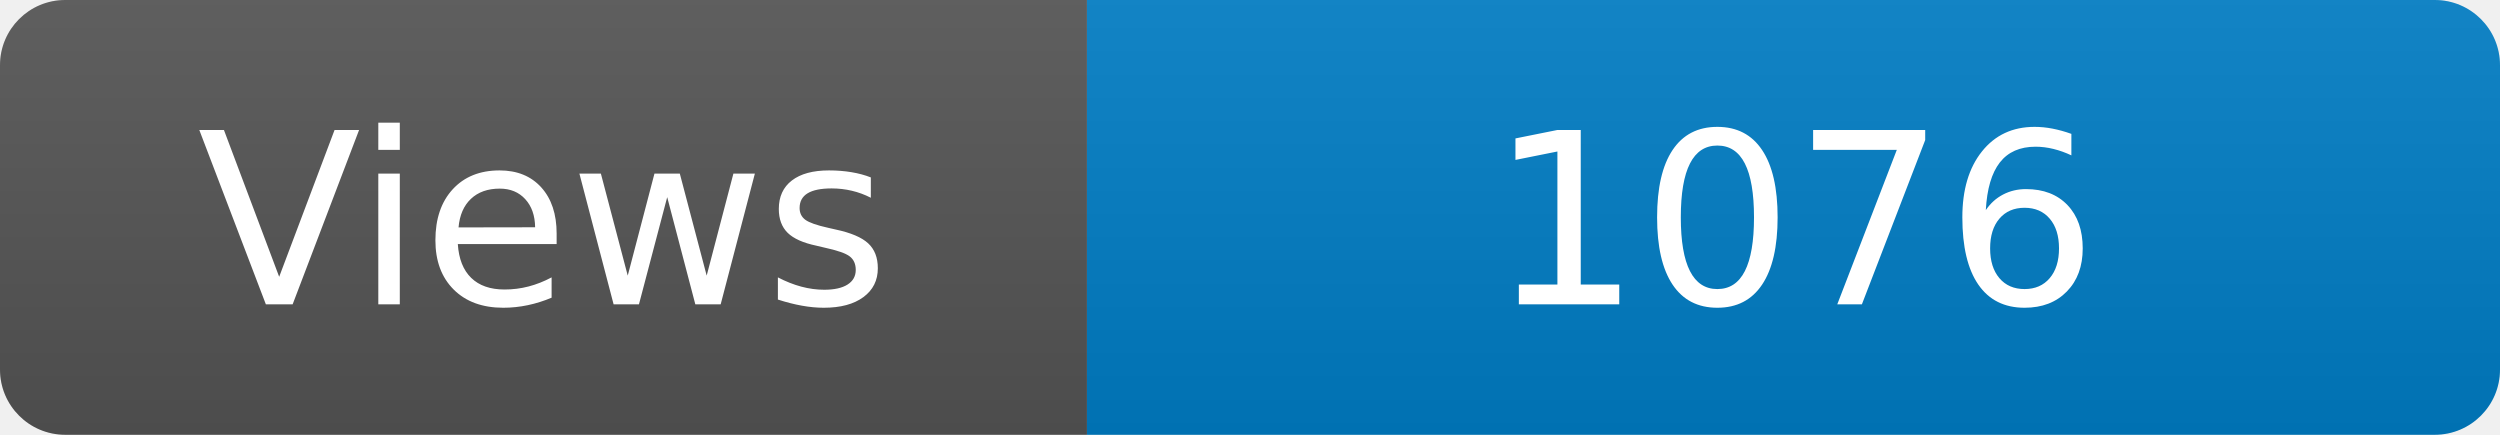
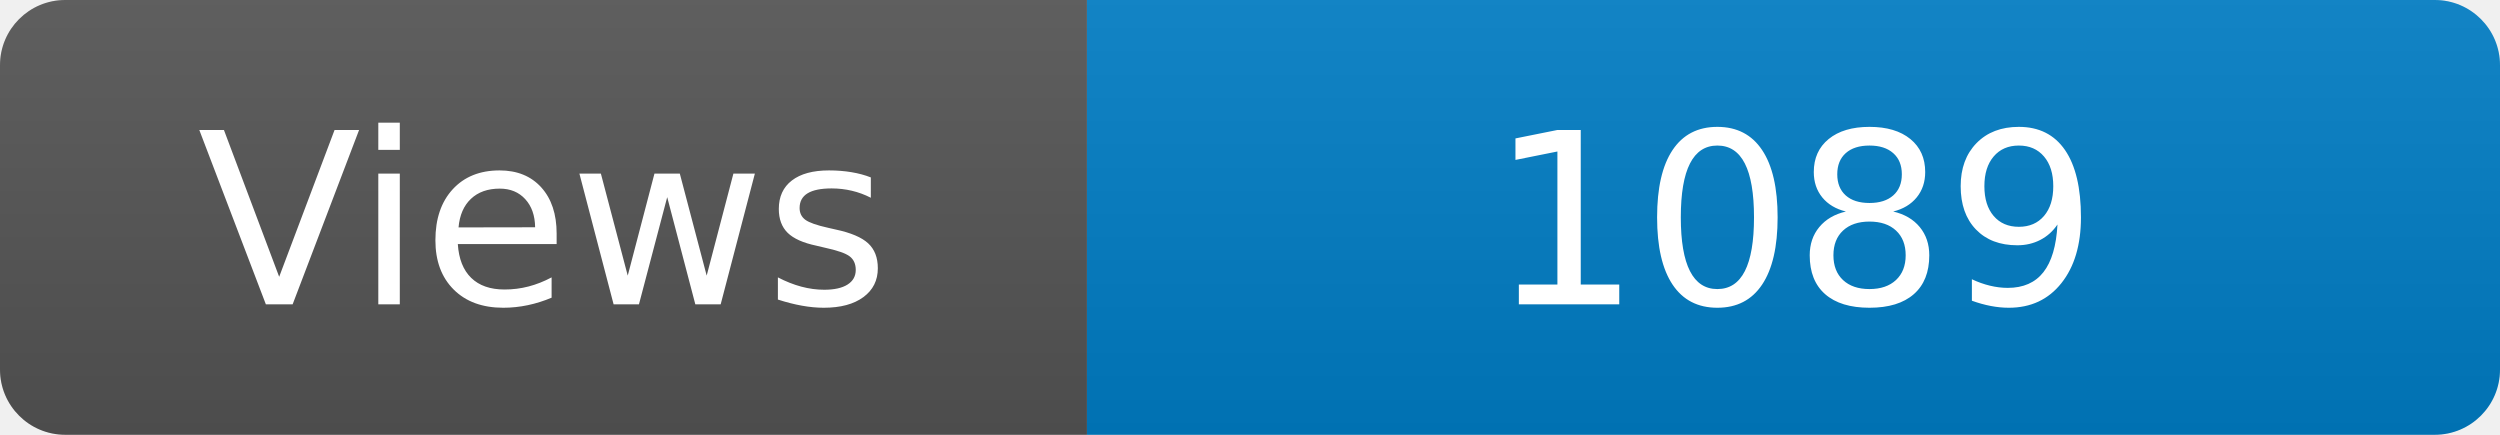
<svg xmlns="http://www.w3.org/2000/svg" width="115" height="20" role="img" aria-label="Maintained?: yes">
  <linearGradient id="s" x2="0" y2="100%">
    <stop offset="0" stop-color="#bbb" stop-opacity=".1" />
    <stop offset="1" stop-opacity=".1" />
  </linearGradient>
  <clipPath id="r">
    <rect width="115" height="20" rx="3" fill="#fff" />
  </clipPath>
  <g clip-path="url(#r)">
    <rect width="50" height="20" fill="#555" />
    <rect x="50" width="160" height="20" fill="#007ec6" />
    <rect width="115" height="20" fill="url(#s)" />
  </g>
  <g fill="#fff" text-anchor="middle" font-family="Verdana,Geneva,DejaVu Sans,sans-serif" font-size="110">
    <text x="250" y="140" transform="scale(.1)" fill="#fff">Views</text>
-     <text x="825" y="140" transform="scale(.1)" fill="#fff">1076</text>
+     <text x="825" y="140" transform="scale(.1)" fill="#fff">1089</text>
  </g>
</svg>
